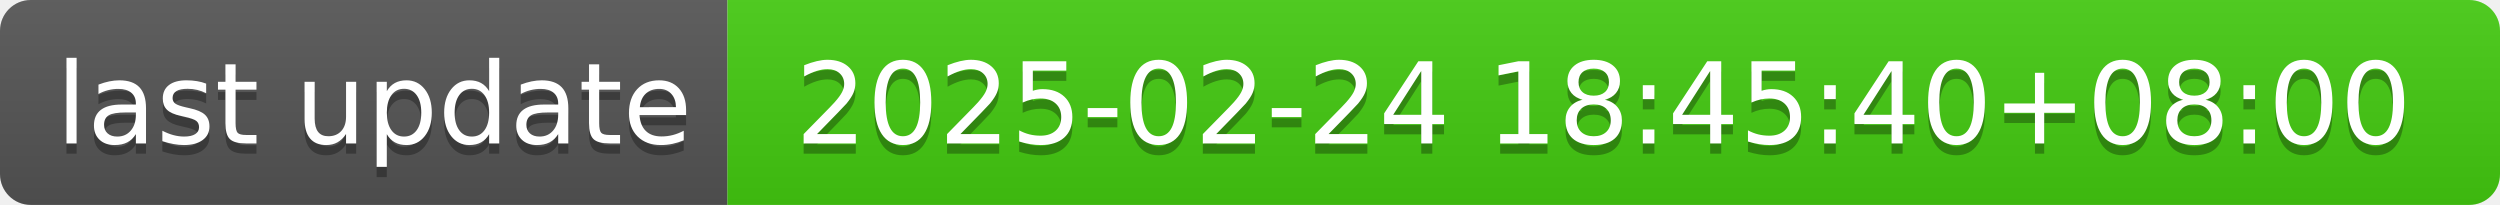
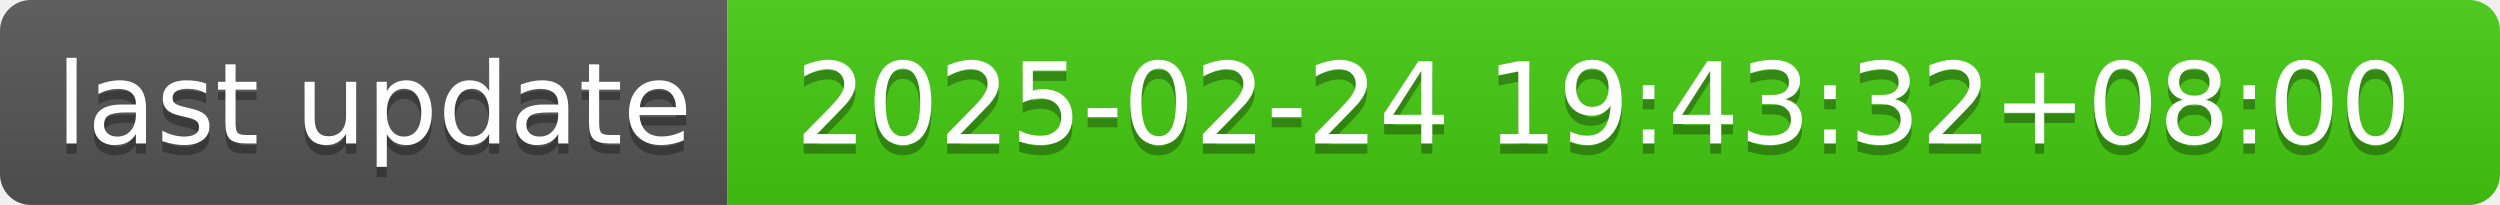
- <svg xmlns="http://www.w3.org/2000/svg" width="244" height="20" role="img" aria-label="last update: 2025-02-24 18:45:40+08:00">
+ <svg xmlns="http://www.w3.org/2000/svg" width="244" height="20" role="img" aria-label="last update: 2025-02-24 19:43:32+08:00">
  <linearGradient id="s" x2="0" y2="100%">
    <stop offset="0" stop-color="#bbb" stop-opacity=".1" />
    <stop offset="1" stop-opacity=".1" />
  </linearGradient>
  <clipPath id="r">
    <rect width="244" height="20" rx="3" fill="#fff" />
  </clipPath>
  <g clip-path="url(#r)">
    <rect width="71" height="20" fill="#555" />
    <rect x="71" width="173" height="20" fill="#4c1" />
    <rect width="244" height="20" fill="url(#s)" />
  </g>
  <g fill="#fff" text-anchor="middle" font-family="Verdana,Geneva,DejaVu Sans,sans-serif" text-rendering="geometricPrecision" font-size="110">
    <text aria-hidden="true" x="365" y="150" fill="#010101" fill-opacity=".3" transform="scale(.1)" textLength="610">last update</text>
    <text x="365" y="140" transform="scale(.1)" fill="#fff" textLength="610">last update</text>
-     <text aria-hidden="true" x="1565" y="150" fill="#010101" fill-opacity=".3" transform="scale(.1)" textLength="1630">2025-02-24 18:45:40+08:00</text>
-     <text x="1565" y="140" transform="scale(.1)" fill="#fff" textLength="1630">2025-02-24 18:45:40+08:00</text>
+     <text aria-hidden="true" x="1565" y="150" fill="#010101" fill-opacity=".3" transform="scale(.1)" textLength="1630">2025-02-24 19:43:32+08:00</text>
+     <text x="1565" y="140" transform="scale(.1)" fill="#fff" textLength="1630">2025-02-24 19:43:32+08:00</text>
  </g>
</svg>
